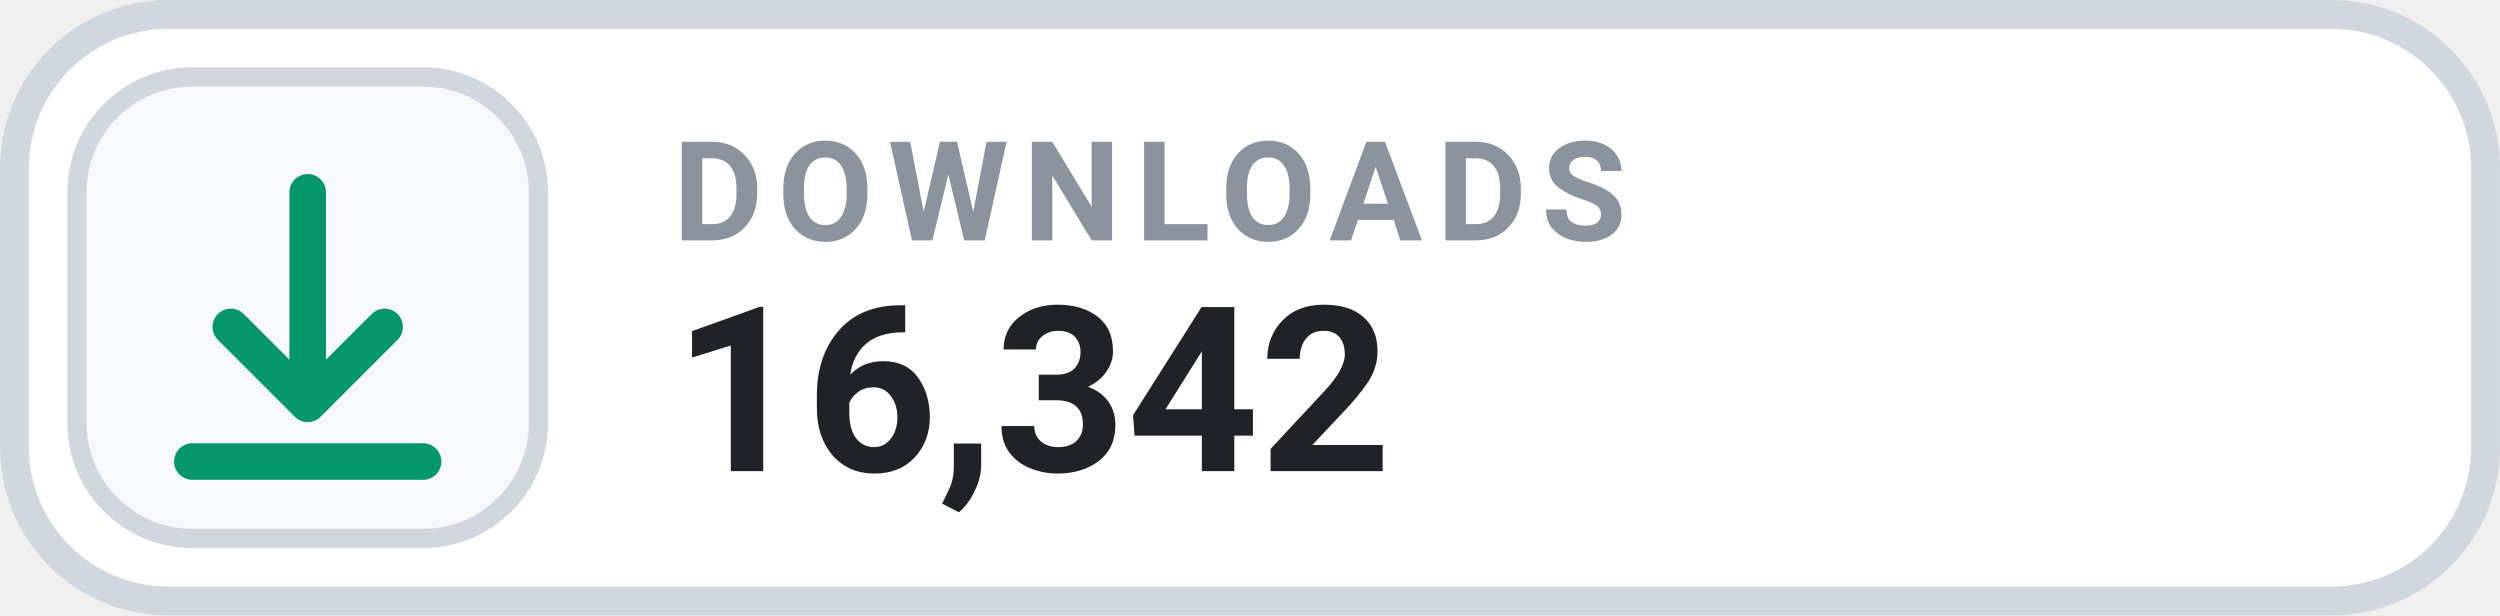
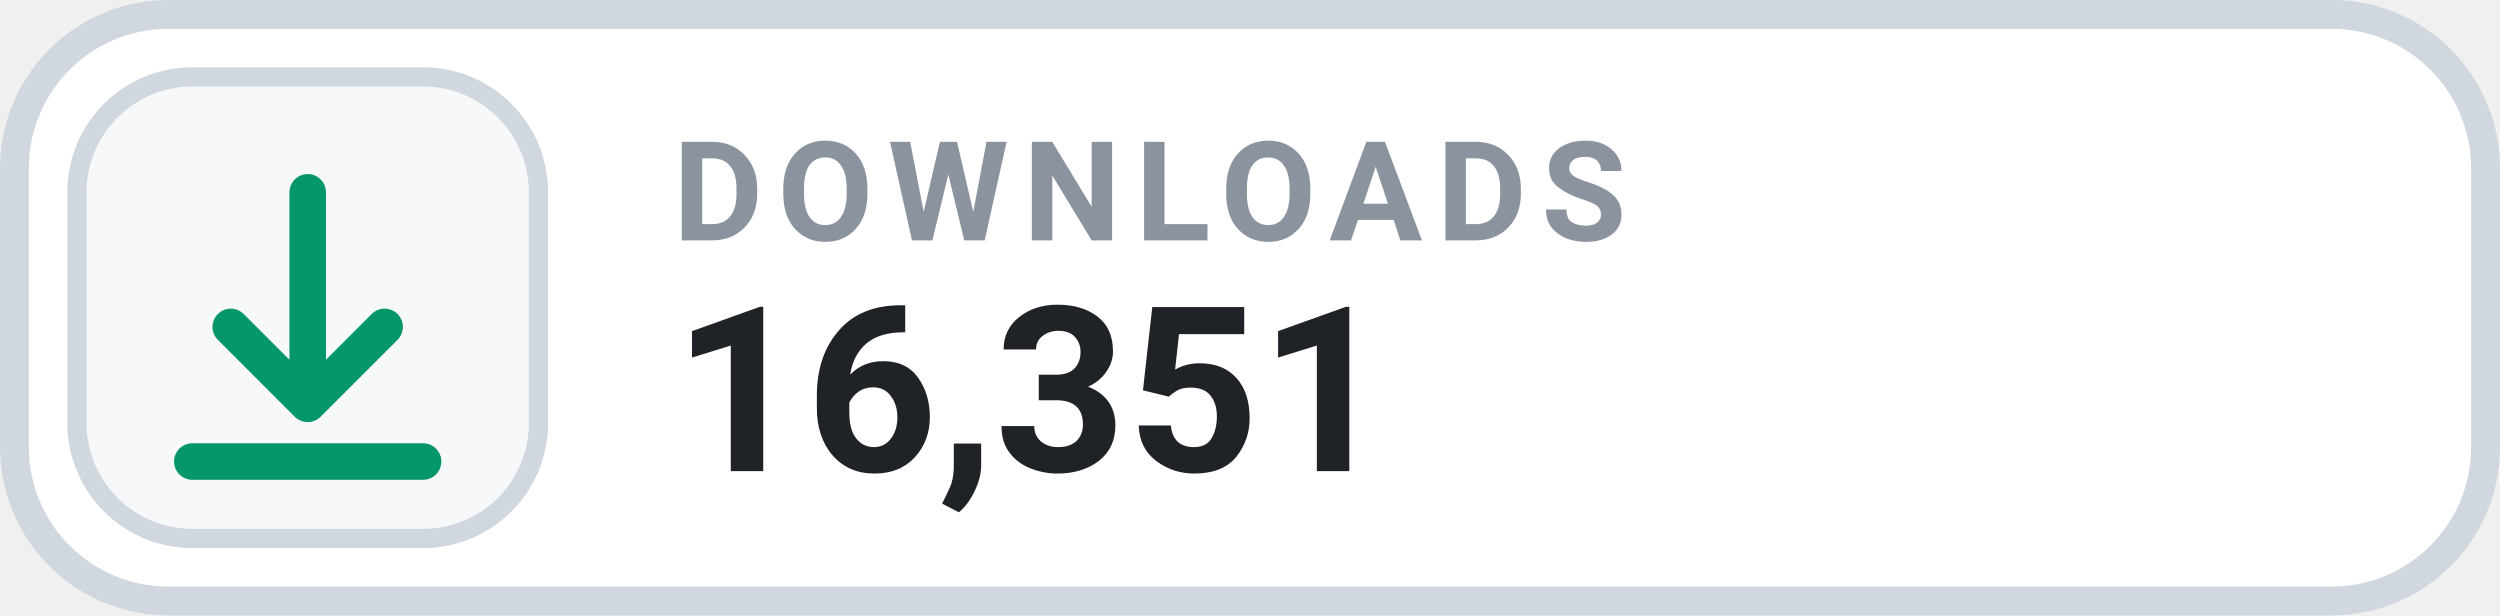
- <svg xmlns="http://www.w3.org/2000/svg" width="126" height="31.015" viewBox="0 0 130 32" role="img" aria-label="DOWNLOADS 16,342">
+ <svg xmlns="http://www.w3.org/2000/svg" width="126" height="31.015" viewBox="0 0 130 32" role="img" aria-label="DOWNLOADS 16,351">
  <rect x=".75" y=".75" width="128.5" height="30.5" rx="8" fill="#FFFFFF" stroke="#D0D7DE" stroke-width="1.5" />
  <rect x="4" y="4" width="24" height="24" rx="6" fill="#F6F8FA" stroke="#D0D7DE" stroke-width="1" />
  <g transform="translate(16 16)" style="color:#059669;">
    <path d="M0 -6 v11 m0 0 l4 -4 m-4 4 l-4 -4 M-6 8 h12" fill="none" stroke="currentColor" stroke-width="1.9" stroke-linecap="round" stroke-linejoin="round" />
  </g>
  <text x="35" y="12.5" fill="#8B949E" font-family="-apple-system,BlinkMacSystemFont,'Segoe UI',Roboto,Helvetica,Arial,sans-serif" font-size="7.2" font-weight="700" letter-spacing=".75">DOWNLOADS</text>
-   <text x="35" y="24.5" fill="#1F2328" font-family="-apple-system,BlinkMacSystemFont,'Segoe UI',Roboto,Helvetica,Arial,sans-serif" font-size="12" font-weight="700">16,342</text>
+   <text x="35" y="24.5" fill="#1F2328" font-family="-apple-system,BlinkMacSystemFont,'Segoe UI',Roboto,Helvetica,Arial,sans-serif" font-size="12" font-weight="700">16,351</text>
</svg>
